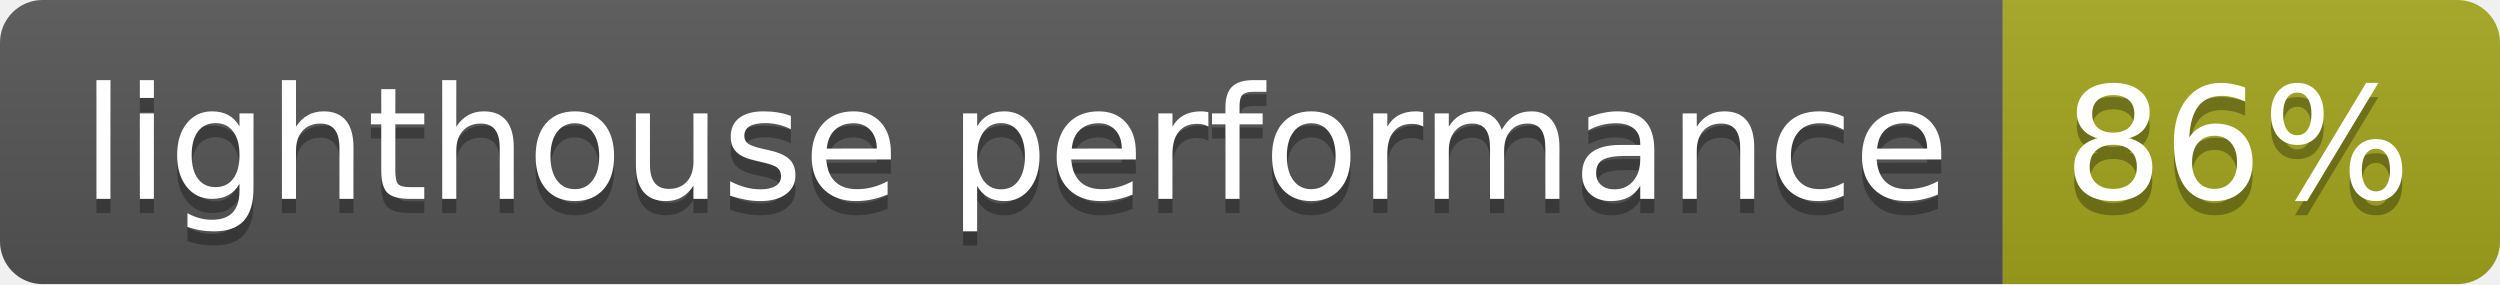
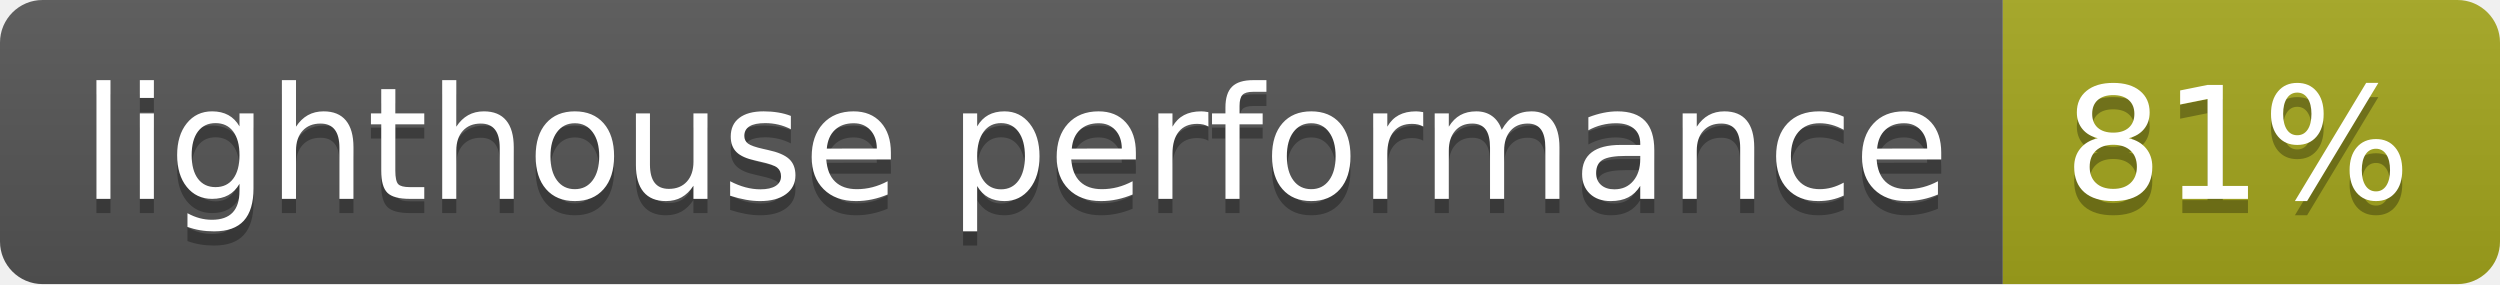
<svg xmlns="http://www.w3.org/2000/svg" width="176" height="20">
  <linearGradient id="b" x2="0" y2="100%">
    <stop offset="0" stop-color="#bbb" stop-opacity=".1" />
    <stop offset="1" stop-opacity=".1" />
  </linearGradient>
  <clipPath id="a">
    <rect width="176" height="20" rx="3" fill="#fff" />
  </clipPath>
  <g clip-path="url(#a)">
    <path fill="#555" d="M0 0h141v20H0z" />
    <path fill="#a4a61d" d="M141 0h35v20H141z" />
    <path fill="url(#b)" d="M0 0h176v20H0z" />
  </g>
  <g fill="#fff" text-anchor="middle" font-family="DejaVu Sans,Verdana,Geneva,sans-serif" font-size="110">
    <text x="715" y="150" fill="#010101" fill-opacity=".3" transform="scale(.1)" textLength="1310">lighthouse performance</text>
    <text x="715" y="140" transform="scale(.1)" textLength="1310">lighthouse performance</text>
-     <text x="1575" y="150" fill="#010101" fill-opacity=".3" transform="scale(.1)" textLength="250">86%</text>
-     <text x="1575" y="140" transform="scale(.1)" textLength="250">86%</text>
+     <text x="1575" y="150" fill="#010101" fill-opacity=".3" transform="scale(.1)" textLength="250">81%</text>
+     <text x="1575" y="140" transform="scale(.1)" textLength="250">81%</text>
  </g>
</svg>
